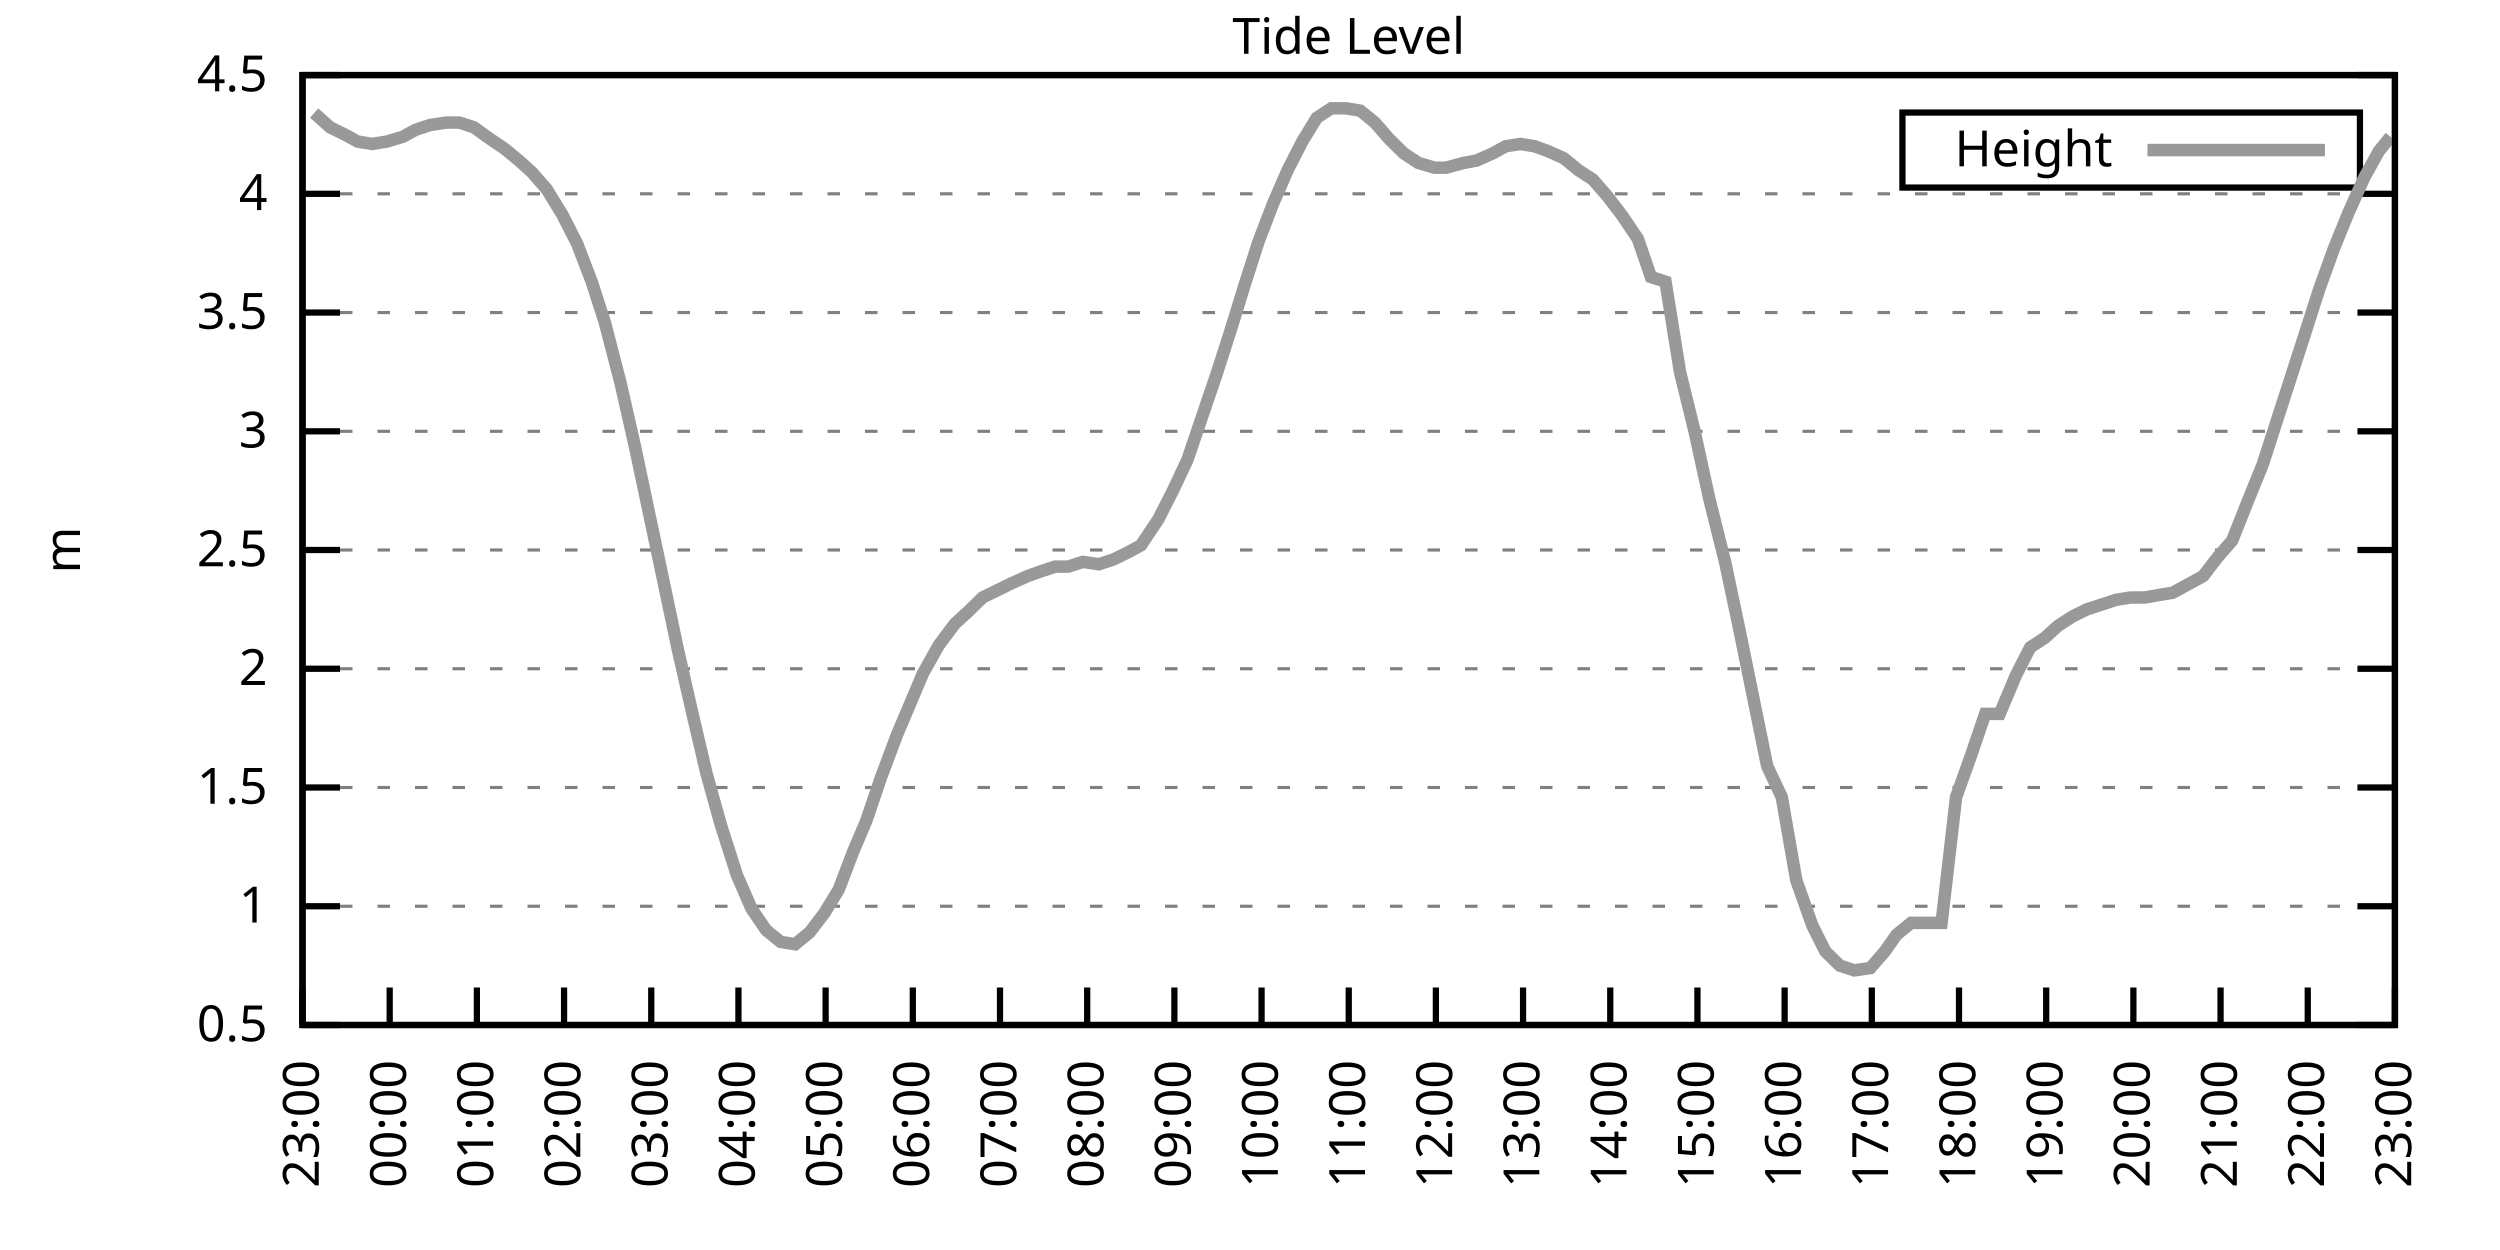
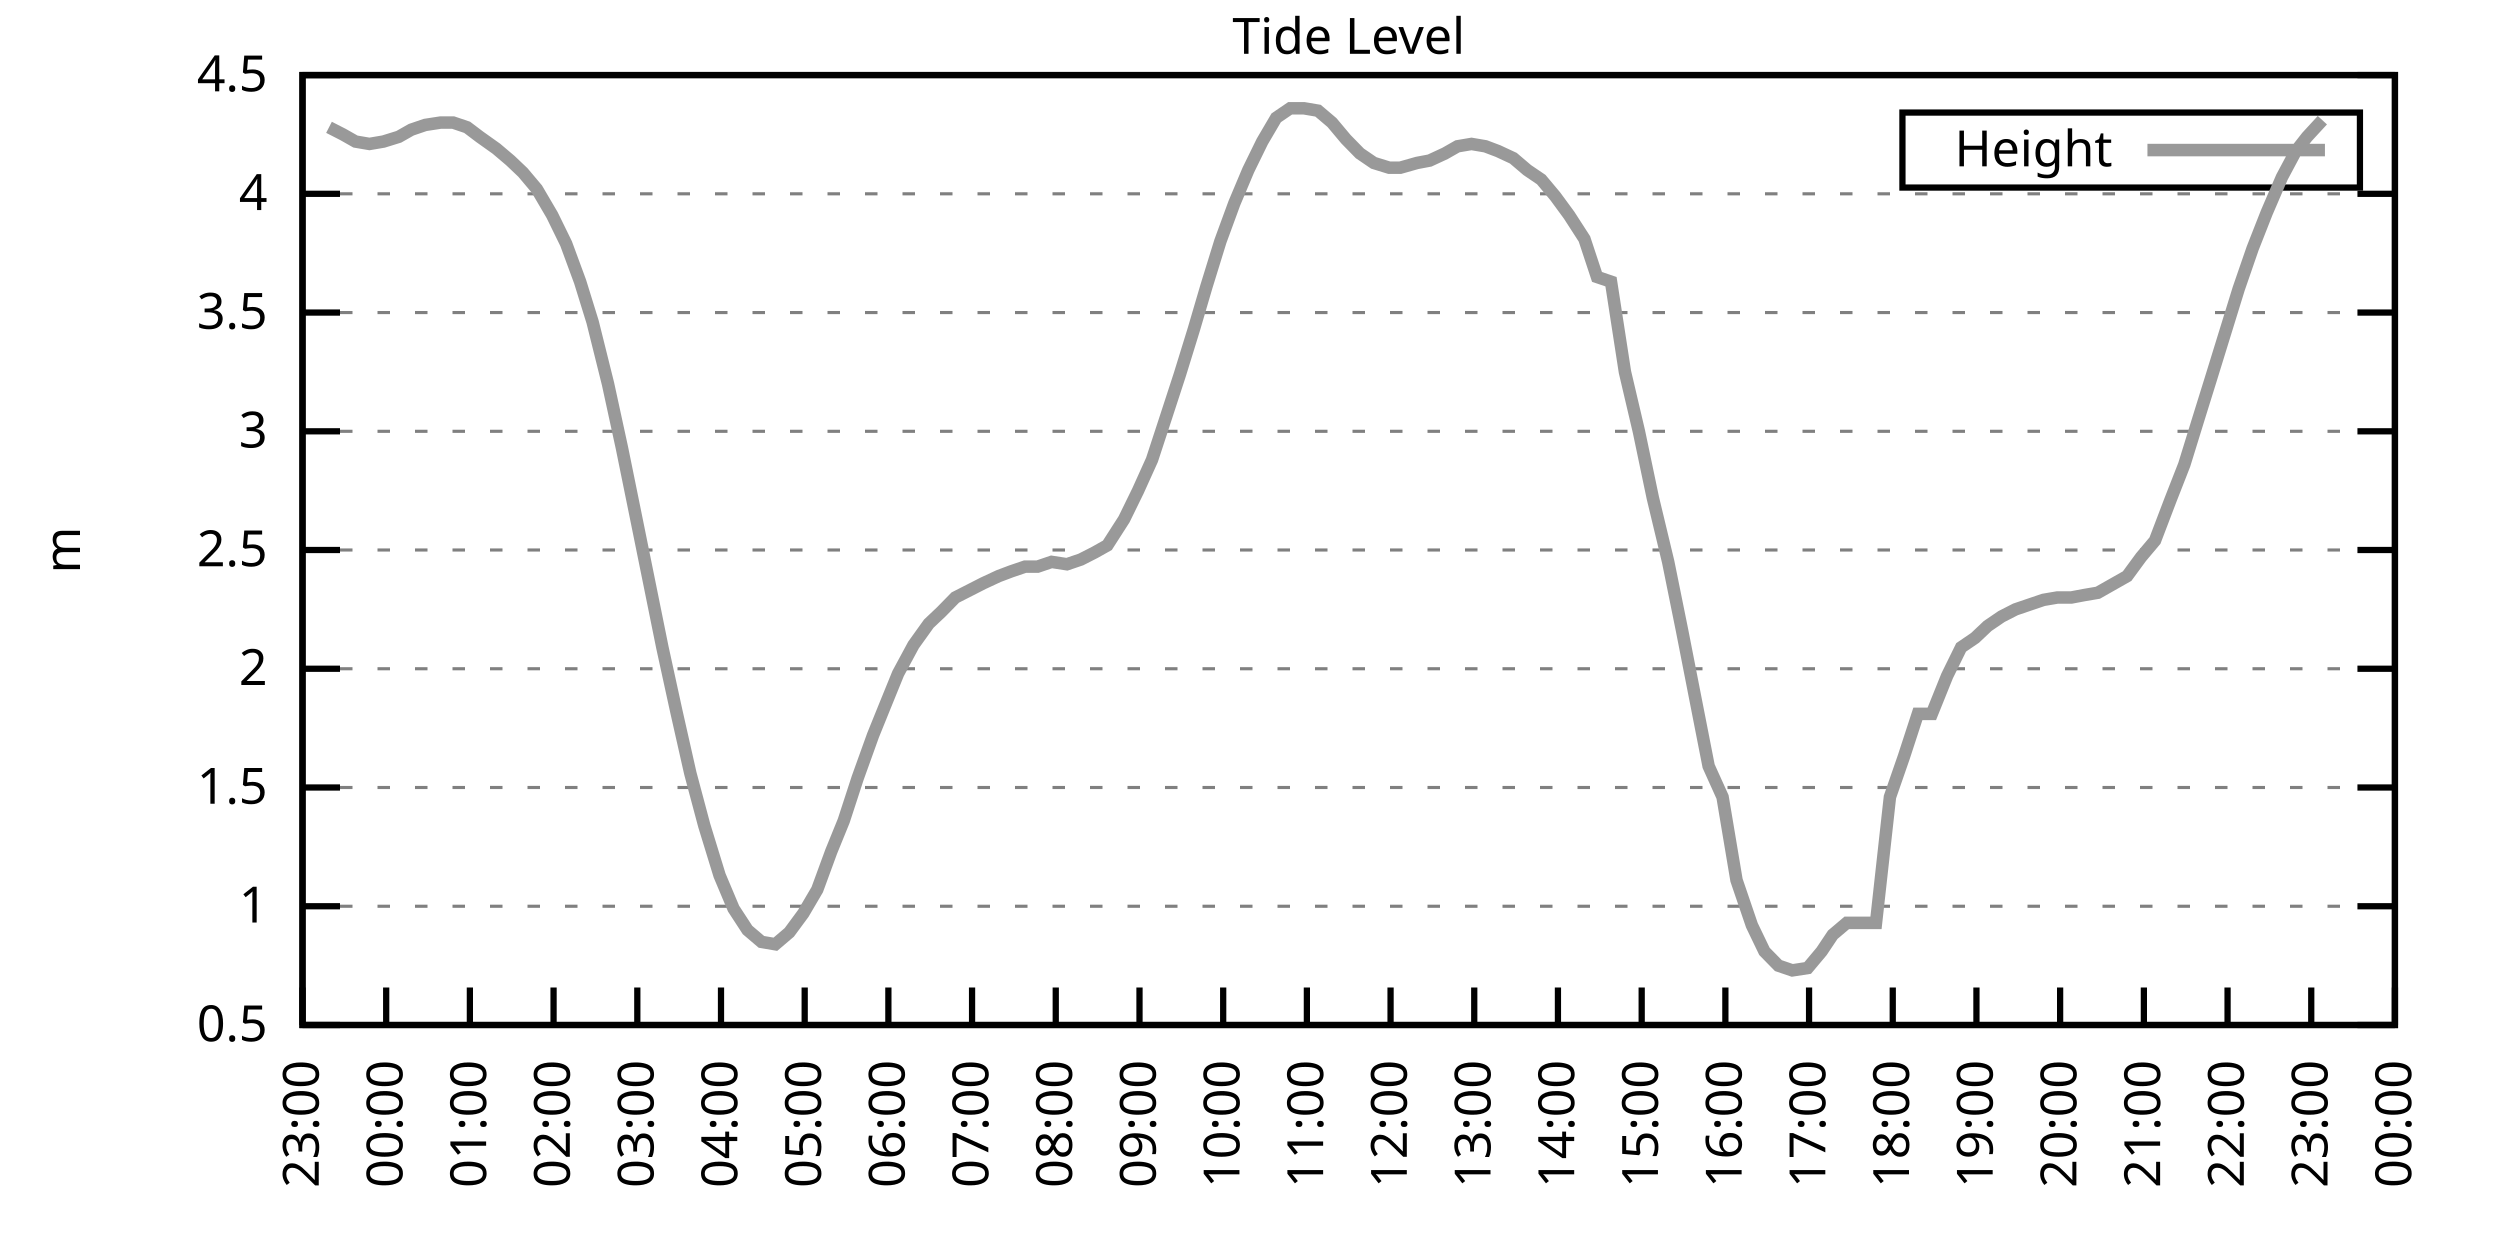
<svg xmlns="http://www.w3.org/2000/svg" xmlns:xlink="http://www.w3.org/1999/xlink" width="400" height="200" viewBox="0 0 400 200">
  <g id="gnuplot_canvas">
    <rect x="0" y="0" width="400" height="200" fill="none" />
    <defs>
      <circle id="gpDot" r="0.5" stroke-width="0.5" stroke="currentColor" />
      <path id="gpPt0" stroke-width="0.333" stroke="currentColor" d="M-1,0 h2 M0,-1 v2" />
      <path id="gpPt1" stroke-width="0.333" stroke="currentColor" d="M-1,-1 L1,1 M1,-1 L-1,1" />
      <path id="gpPt2" stroke-width="0.333" stroke="currentColor" d="M-1,0 L1,0 M0,-1 L0,1 M-1,-1 L1,1 M-1,1 L1,-1" />
      <rect id="gpPt3" stroke-width="0.333" stroke="currentColor" x="-1" y="-1" width="2" height="2" />
      <rect id="gpPt4" stroke-width="0.333" stroke="currentColor" fill="currentColor" x="-1" y="-1" width="2" height="2" />
      <circle id="gpPt5" stroke-width="0.333" stroke="currentColor" cx="0" cy="0" r="1" />
      <use xlink:href="#gpPt5" id="gpPt6" fill="currentColor" stroke="none" />
      <path id="gpPt7" stroke-width="0.333" stroke="currentColor" d="M0,-1.33 L-1.33,0.67 L1.33,0.67 z" />
      <use xlink:href="#gpPt7" id="gpPt8" fill="currentColor" stroke="none" />
      <use xlink:href="#gpPt7" id="gpPt9" stroke="currentColor" transform="rotate(180)" />
      <use xlink:href="#gpPt9" id="gpPt10" fill="currentColor" stroke="none" />
      <use xlink:href="#gpPt3" id="gpPt11" stroke="currentColor" transform="rotate(45)" />
      <use xlink:href="#gpPt11" id="gpPt12" fill="currentColor" stroke="none" />
      <path id="gpPt13" stroke-width="0.333" stroke="currentColor" d="M0,1.330 L1.265,0.411 L0.782,-1.067 L-0.782,-1.076 L-1.265,0.411 z" />
      <use xlink:href="#gpPt13" id="gpPt14" fill="currentColor" stroke="none" />
      <filter id="textbox" filterUnits="objectBoundingBox" x="0" y="0" height="1" width="1">
        <feFlood flood-color="white" flood-opacity="1" result="bgnd" />
        <feComposite in="SourceGraphic" in2="bgnd" operator="atop" />
      </filter>
      <filter id="greybox" filterUnits="objectBoundingBox" x="0" y="0" height="1" width="1">
        <feFlood flood-color="lightgrey" flood-opacity="1" result="grey" />
        <feComposite in="SourceGraphic" in2="grey" operator="atop" />
      </filter>
    </defs>
    <g fill="none" color="white" stroke="currentColor" stroke-width="1.00" stroke-linecap="butt" stroke-linejoin="miter">
</g>
    <g fill="none" color="black" stroke="currentColor" stroke-width="1.00" stroke-linecap="butt" stroke-linejoin="miter">
      <g stroke="none" shape-rendering="crispEdges">
        <polygon fill="rgb(255, 255, 255)" points="48.40,164.00 383.18,164.00 383.18,12.02 48.40,12.02 " />
      </g>
    </g>
    <g fill="none" color="black" stroke="currentColor" stroke-width="1.00" stroke-linecap="butt" stroke-linejoin="miter">
</g>
    <g fill="none" color="black" stroke="black" stroke-width="0.50" stroke-linecap="butt" stroke-linejoin="miter">
</g>
    <g fill="none" color="gray" stroke="currentColor" stroke-width="0.50" stroke-linecap="butt" stroke-linejoin="miter">
      <path stroke="gray" stroke-dasharray="2,4" class="gridline" d="M48.40,164.00 L383.19,164.00  " />
    </g>
    <g fill="none" color="gray" stroke="gray" stroke-width="1.00" stroke-linecap="butt" stroke-linejoin="miter">
</g>
    <g fill="none" color="black" stroke="currentColor" stroke-width="1.00" stroke-linecap="butt" stroke-linejoin="miter">
      <path stroke="black" d="M48.40,164.00 L54.40,164.00 M383.19,164.00 L377.19,164.00  " />
      <g transform="translate(42.80,166.60)" stroke="none" fill="black" font-family="Sans" font-size="8.00" text-anchor="end">
        <text>
          <tspan font-family="Sans"> 0.5</tspan>
        </text>
      </g>
    </g>
    <g fill="none" color="black" stroke="currentColor" stroke-width="1.00" stroke-linecap="butt" stroke-linejoin="miter">
</g>
    <g fill="none" color="black" stroke="black" stroke-width="0.50" stroke-linecap="butt" stroke-linejoin="miter">
</g>
    <g fill="none" color="gray" stroke="currentColor" stroke-width="0.50" stroke-linecap="butt" stroke-linejoin="miter">
      <path stroke="gray" stroke-dasharray="2,4" class="gridline" d="M48.40,145.00 L383.19,145.00  " />
    </g>
    <g fill="none" color="gray" stroke="gray" stroke-width="1.00" stroke-linecap="butt" stroke-linejoin="miter">
</g>
    <g fill="none" color="black" stroke="currentColor" stroke-width="1.00" stroke-linecap="butt" stroke-linejoin="miter">
      <path stroke="black" d="M48.40,145.00 L54.40,145.00 M383.19,145.00 L377.19,145.00  " />
      <g transform="translate(42.80,147.60)" stroke="none" fill="black" font-family="Sans" font-size="8.00" text-anchor="end">
        <text>
          <tspan font-family="Sans"> 1</tspan>
        </text>
      </g>
    </g>
    <g fill="none" color="black" stroke="currentColor" stroke-width="1.00" stroke-linecap="butt" stroke-linejoin="miter">
</g>
    <g fill="none" color="black" stroke="black" stroke-width="0.50" stroke-linecap="butt" stroke-linejoin="miter">
</g>
    <g fill="none" color="gray" stroke="currentColor" stroke-width="0.50" stroke-linecap="butt" stroke-linejoin="miter">
      <path stroke="gray" stroke-dasharray="2,4" class="gridline" d="M48.40,126.00 L383.19,126.00  " />
    </g>
    <g fill="none" color="gray" stroke="gray" stroke-width="1.00" stroke-linecap="butt" stroke-linejoin="miter">
</g>
    <g fill="none" color="black" stroke="currentColor" stroke-width="1.00" stroke-linecap="butt" stroke-linejoin="miter">
      <path stroke="black" d="M48.40,126.00 L54.40,126.00 M383.19,126.00 L377.19,126.00  " />
      <g transform="translate(42.80,128.60)" stroke="none" fill="black" font-family="Sans" font-size="8.00" text-anchor="end">
        <text>
          <tspan font-family="Sans"> 1.5</tspan>
        </text>
      </g>
    </g>
    <g fill="none" color="black" stroke="currentColor" stroke-width="1.00" stroke-linecap="butt" stroke-linejoin="miter">
</g>
    <g fill="none" color="black" stroke="black" stroke-width="0.50" stroke-linecap="butt" stroke-linejoin="miter">
</g>
    <g fill="none" color="gray" stroke="currentColor" stroke-width="0.50" stroke-linecap="butt" stroke-linejoin="miter">
      <path stroke="gray" stroke-dasharray="2,4" class="gridline" d="M48.40,107.00 L383.19,107.00  " />
    </g>
    <g fill="none" color="gray" stroke="gray" stroke-width="1.00" stroke-linecap="butt" stroke-linejoin="miter">
</g>
    <g fill="none" color="black" stroke="currentColor" stroke-width="1.00" stroke-linecap="butt" stroke-linejoin="miter">
      <path stroke="black" d="M48.40,107.00 L54.40,107.00 M383.19,107.00 L377.19,107.00  " />
      <g transform="translate(42.80,109.60)" stroke="none" fill="black" font-family="Sans" font-size="8.00" text-anchor="end">
        <text>
          <tspan font-family="Sans"> 2</tspan>
        </text>
      </g>
    </g>
    <g fill="none" color="black" stroke="currentColor" stroke-width="1.00" stroke-linecap="butt" stroke-linejoin="miter">
</g>
    <g fill="none" color="black" stroke="black" stroke-width="0.50" stroke-linecap="butt" stroke-linejoin="miter">
</g>
    <g fill="none" color="gray" stroke="currentColor" stroke-width="0.50" stroke-linecap="butt" stroke-linejoin="miter">
      <path stroke="gray" stroke-dasharray="2,4" class="gridline" d="M48.40,88.00 L383.19,88.00  " />
    </g>
    <g fill="none" color="gray" stroke="gray" stroke-width="1.00" stroke-linecap="butt" stroke-linejoin="miter">
</g>
    <g fill="none" color="black" stroke="currentColor" stroke-width="1.00" stroke-linecap="butt" stroke-linejoin="miter">
      <path stroke="black" d="M48.40,88.00 L54.40,88.00 M383.19,88.00 L377.19,88.00  " />
      <g transform="translate(42.80,90.60)" stroke="none" fill="black" font-family="Sans" font-size="8.00" text-anchor="end">
        <text>
          <tspan font-family="Sans"> 2.5</tspan>
        </text>
      </g>
    </g>
    <g fill="none" color="black" stroke="currentColor" stroke-width="1.00" stroke-linecap="butt" stroke-linejoin="miter">
</g>
    <g fill="none" color="black" stroke="black" stroke-width="0.50" stroke-linecap="butt" stroke-linejoin="miter">
</g>
    <g fill="none" color="gray" stroke="currentColor" stroke-width="0.50" stroke-linecap="butt" stroke-linejoin="miter">
      <path stroke="gray" stroke-dasharray="2,4" class="gridline" d="M48.40,69.01 L383.19,69.01  " />
    </g>
    <g fill="none" color="gray" stroke="gray" stroke-width="1.00" stroke-linecap="butt" stroke-linejoin="miter">
</g>
    <g fill="none" color="black" stroke="currentColor" stroke-width="1.00" stroke-linecap="butt" stroke-linejoin="miter">
      <path stroke="black" d="M48.40,69.01 L54.40,69.01 M383.19,69.01 L377.19,69.01  " />
      <g transform="translate(42.80,71.61)" stroke="none" fill="black" font-family="Sans" font-size="8.00" text-anchor="end">
        <text>
          <tspan font-family="Sans"> 3</tspan>
        </text>
      </g>
    </g>
    <g fill="none" color="black" stroke="currentColor" stroke-width="1.00" stroke-linecap="butt" stroke-linejoin="miter">
</g>
    <g fill="none" color="black" stroke="black" stroke-width="0.50" stroke-linecap="butt" stroke-linejoin="miter">
</g>
    <g fill="none" color="gray" stroke="currentColor" stroke-width="0.50" stroke-linecap="butt" stroke-linejoin="miter">
      <path stroke="gray" stroke-dasharray="2,4" class="gridline" d="M48.40,50.01 L383.19,50.01  " />
    </g>
    <g fill="none" color="gray" stroke="gray" stroke-width="1.00" stroke-linecap="butt" stroke-linejoin="miter">
</g>
    <g fill="none" color="black" stroke="currentColor" stroke-width="1.00" stroke-linecap="butt" stroke-linejoin="miter">
      <path stroke="black" d="M48.40,50.01 L54.40,50.01 M383.19,50.01 L377.19,50.01  " />
      <g transform="translate(42.80,52.61)" stroke="none" fill="black" font-family="Sans" font-size="8.00" text-anchor="end">
        <text>
          <tspan font-family="Sans"> 3.5</tspan>
        </text>
      </g>
    </g>
    <g fill="none" color="black" stroke="currentColor" stroke-width="1.00" stroke-linecap="butt" stroke-linejoin="miter">
</g>
    <g fill="none" color="black" stroke="black" stroke-width="0.50" stroke-linecap="butt" stroke-linejoin="miter">
</g>
    <g fill="none" color="gray" stroke="currentColor" stroke-width="0.50" stroke-linecap="butt" stroke-linejoin="miter">
      <path stroke="gray" stroke-dasharray="2,4" class="gridline" d="M48.40,31.01 L383.19,31.01  " />
    </g>
    <g fill="none" color="gray" stroke="gray" stroke-width="1.00" stroke-linecap="butt" stroke-linejoin="miter">
</g>
    <g fill="none" color="black" stroke="currentColor" stroke-width="1.00" stroke-linecap="butt" stroke-linejoin="miter">
      <path stroke="black" d="M48.40,31.01 L54.40,31.01 M383.19,31.01 L377.19,31.01  " />
      <g transform="translate(42.80,33.61)" stroke="none" fill="black" font-family="Sans" font-size="8.00" text-anchor="end">
        <text>
          <tspan font-family="Sans"> 4</tspan>
        </text>
      </g>
    </g>
    <g fill="none" color="black" stroke="currentColor" stroke-width="1.00" stroke-linecap="butt" stroke-linejoin="miter">
</g>
    <g fill="none" color="black" stroke="black" stroke-width="0.50" stroke-linecap="butt" stroke-linejoin="miter">
</g>
    <g fill="none" color="gray" stroke="currentColor" stroke-width="0.50" stroke-linecap="butt" stroke-linejoin="miter">
      <path stroke="gray" stroke-dasharray="2,4" class="gridline" d="M48.40,12.01 L383.19,12.01  " />
    </g>
    <g fill="none" color="gray" stroke="gray" stroke-width="1.00" stroke-linecap="butt" stroke-linejoin="miter">
</g>
    <g fill="none" color="black" stroke="currentColor" stroke-width="1.00" stroke-linecap="butt" stroke-linejoin="miter">
      <path stroke="black" d="M48.40,12.01 L54.40,12.01 M383.19,12.01 L377.19,12.01  " />
      <g transform="translate(42.80,14.61)" stroke="none" fill="black" font-family="Sans" font-size="8.00" text-anchor="end">
        <text>
          <tspan font-family="Sans"> 4.5</tspan>
        </text>
      </g>
    </g>
    <g fill="none" color="black" stroke="currentColor" stroke-width="1.00" stroke-linecap="butt" stroke-linejoin="miter">
      <path stroke="black" d="M48.40,164.00 L48.40,158.00  " />
      <g transform="translate(51.00,169.60) rotate(270.00)" stroke="none" fill="black" font-family="Sans" font-size="8.00" text-anchor="end">
        <text>
          <tspan font-family="Sans">23:00</tspan>
        </text>
      </g>
    </g>
    <g fill="none" color="black" stroke="currentColor" stroke-width="1.00" stroke-linecap="butt" stroke-linejoin="miter">
-       <path stroke="black" d="M62.35,164.00 L62.35,158.00  " />
-       <g transform="translate(64.95,169.60) rotate(270.00)" stroke="none" fill="black" font-family="Sans" font-size="8.00" text-anchor="end">
+       <path stroke="black" d="M61.79,164.00 L61.79,158.00  " />
+       <g transform="translate(64.39,169.60) rotate(270.00)" stroke="none" fill="black" font-family="Sans" font-size="8.00" text-anchor="end">
        <text>
          <tspan font-family="Sans">00:00</tspan>
        </text>
      </g>
    </g>
    <g fill="none" color="black" stroke="currentColor" stroke-width="1.00" stroke-linecap="butt" stroke-linejoin="miter">
-       <path stroke="black" d="M76.30,164.00 L76.30,158.00  " />
-       <g transform="translate(78.90,169.60) rotate(270.00)" stroke="none" fill="black" font-family="Sans" font-size="8.00" text-anchor="end">
+       <path stroke="black" d="M75.18,164.00 L75.18,158.00  " />
+       <g transform="translate(77.78,169.60) rotate(270.00)" stroke="none" fill="black" font-family="Sans" font-size="8.00" text-anchor="end">
        <text>
          <tspan font-family="Sans">01:00</tspan>
        </text>
      </g>
    </g>
    <g fill="none" color="black" stroke="currentColor" stroke-width="1.00" stroke-linecap="butt" stroke-linejoin="miter">
-       <path stroke="black" d="M90.25,164.00 L90.25,158.00  " />
-       <g transform="translate(92.85,169.60) rotate(270.00)" stroke="none" fill="black" font-family="Sans" font-size="8.00" text-anchor="end">
+       <path stroke="black" d="M88.57,164.00 L88.57,158.00  " />
+       <g transform="translate(91.17,169.60) rotate(270.00)" stroke="none" fill="black" font-family="Sans" font-size="8.00" text-anchor="end">
        <text>
          <tspan font-family="Sans">02:00</tspan>
        </text>
      </g>
    </g>
    <g fill="none" color="black" stroke="currentColor" stroke-width="1.00" stroke-linecap="butt" stroke-linejoin="miter">
-       <path stroke="black" d="M104.20,164.00 L104.20,158.00  " />
-       <g transform="translate(106.80,169.60) rotate(270.00)" stroke="none" fill="black" font-family="Sans" font-size="8.00" text-anchor="end">
+       <path stroke="black" d="M101.97,164.00 L101.97,158.00  " />
+       <g transform="translate(104.57,169.60) rotate(270.00)" stroke="none" fill="black" font-family="Sans" font-size="8.00" text-anchor="end">
        <text>
          <tspan font-family="Sans">03:00</tspan>
        </text>
      </g>
    </g>
    <g fill="none" color="black" stroke="currentColor" stroke-width="1.00" stroke-linecap="butt" stroke-linejoin="miter">
-       <path stroke="black" d="M118.15,164.00 L118.15,158.00  " />
-       <g transform="translate(120.75,169.60) rotate(270.00)" stroke="none" fill="black" font-family="Sans" font-size="8.00" text-anchor="end">
+       <path stroke="black" d="M115.36,164.00 L115.36,158.00  " />
+       <g transform="translate(117.96,169.60) rotate(270.00)" stroke="none" fill="black" font-family="Sans" font-size="8.00" text-anchor="end">
        <text>
          <tspan font-family="Sans">04:00</tspan>
        </text>
      </g>
    </g>
    <g fill="none" color="black" stroke="currentColor" stroke-width="1.00" stroke-linecap="butt" stroke-linejoin="miter">
-       <path stroke="black" d="M132.10,164.00 L132.10,158.00  " />
-       <g transform="translate(134.70,169.60) rotate(270.00)" stroke="none" fill="black" font-family="Sans" font-size="8.00" text-anchor="end">
+       <path stroke="black" d="M128.75,164.00 L128.75,158.00  " />
+       <g transform="translate(131.35,169.60) rotate(270.00)" stroke="none" fill="black" font-family="Sans" font-size="8.00" text-anchor="end">
        <text>
          <tspan font-family="Sans">05:00</tspan>
        </text>
      </g>
    </g>
    <g fill="none" color="black" stroke="currentColor" stroke-width="1.00" stroke-linecap="butt" stroke-linejoin="miter">
-       <path stroke="black" d="M146.05,164.00 L146.05,158.00  " />
-       <g transform="translate(148.65,169.60) rotate(270.00)" stroke="none" fill="black" font-family="Sans" font-size="8.00" text-anchor="end">
+       <path stroke="black" d="M142.14,164.00 L142.14,158.00  " />
+       <g transform="translate(144.74,169.60) rotate(270.00)" stroke="none" fill="black" font-family="Sans" font-size="8.00" text-anchor="end">
        <text>
          <tspan font-family="Sans">06:00</tspan>
        </text>
      </g>
    </g>
    <g fill="none" color="black" stroke="currentColor" stroke-width="1.00" stroke-linecap="butt" stroke-linejoin="miter">
-       <path stroke="black" d="M160.00,164.00 L160.00,158.00  " />
-       <g transform="translate(162.60,169.60) rotate(270.00)" stroke="none" fill="black" font-family="Sans" font-size="8.00" text-anchor="end">
+       <path stroke="black" d="M155.53,164.00 L155.53,158.00  " />
+       <g transform="translate(158.13,169.60) rotate(270.00)" stroke="none" fill="black" font-family="Sans" font-size="8.00" text-anchor="end">
        <text>
          <tspan font-family="Sans">07:00</tspan>
        </text>
      </g>
    </g>
    <g fill="none" color="black" stroke="currentColor" stroke-width="1.00" stroke-linecap="butt" stroke-linejoin="miter">
-       <path stroke="black" d="M173.95,164.00 L173.95,158.00  " />
-       <g transform="translate(176.55,169.60) rotate(270.00)" stroke="none" fill="black" font-family="Sans" font-size="8.00" text-anchor="end">
+       <path stroke="black" d="M168.92,164.00 L168.92,158.00  " />
+       <g transform="translate(171.52,169.60) rotate(270.00)" stroke="none" fill="black" font-family="Sans" font-size="8.00" text-anchor="end">
        <text>
          <tspan font-family="Sans">08:00</tspan>
        </text>
      </g>
    </g>
    <g fill="none" color="black" stroke="currentColor" stroke-width="1.00" stroke-linecap="butt" stroke-linejoin="miter">
-       <path stroke="black" d="M187.90,164.00 L187.90,158.00  " />
-       <g transform="translate(190.50,169.60) rotate(270.00)" stroke="none" fill="black" font-family="Sans" font-size="8.00" text-anchor="end">
+       <path stroke="black" d="M182.32,164.00 L182.32,158.00  " />
+       <g transform="translate(184.92,169.60) rotate(270.00)" stroke="none" fill="black" font-family="Sans" font-size="8.00" text-anchor="end">
        <text>
          <tspan font-family="Sans">09:00</tspan>
        </text>
      </g>
    </g>
    <g fill="none" color="black" stroke="currentColor" stroke-width="1.00" stroke-linecap="butt" stroke-linejoin="miter">
-       <path stroke="black" d="M201.85,164.00 L201.85,158.00  " />
-       <g transform="translate(204.45,169.60) rotate(270.00)" stroke="none" fill="black" font-family="Sans" font-size="8.00" text-anchor="end">
+       <path stroke="black" d="M195.71,164.00 L195.71,158.00  " />
+       <g transform="translate(198.31,169.60) rotate(270.00)" stroke="none" fill="black" font-family="Sans" font-size="8.00" text-anchor="end">
        <text>
          <tspan font-family="Sans">10:00</tspan>
        </text>
      </g>
    </g>
    <g fill="none" color="black" stroke="currentColor" stroke-width="1.00" stroke-linecap="butt" stroke-linejoin="miter">
-       <path stroke="black" d="M215.80,164.00 L215.80,158.00  " />
-       <g transform="translate(218.40,169.60) rotate(270.00)" stroke="none" fill="black" font-family="Sans" font-size="8.00" text-anchor="end">
+       <path stroke="black" d="M209.10,164.00 L209.10,158.00  " />
+       <g transform="translate(211.70,169.60) rotate(270.00)" stroke="none" fill="black" font-family="Sans" font-size="8.00" text-anchor="end">
        <text>
          <tspan font-family="Sans">11:00</tspan>
        </text>
      </g>
    </g>
    <g fill="none" color="black" stroke="currentColor" stroke-width="1.00" stroke-linecap="butt" stroke-linejoin="miter">
-       <path stroke="black" d="M229.74,164.00 L229.74,158.00  " />
-       <g transform="translate(232.34,169.60) rotate(270.00)" stroke="none" fill="black" font-family="Sans" font-size="8.00" text-anchor="end">
+       <path stroke="black" d="M222.49,164.00 L222.49,158.00  " />
+       <g transform="translate(225.09,169.60) rotate(270.00)" stroke="none" fill="black" font-family="Sans" font-size="8.00" text-anchor="end">
        <text>
          <tspan font-family="Sans">12:00</tspan>
        </text>
      </g>
    </g>
    <g fill="none" color="black" stroke="currentColor" stroke-width="1.00" stroke-linecap="butt" stroke-linejoin="miter">
-       <path stroke="black" d="M243.69,164.00 L243.69,158.00  " />
-       <g transform="translate(246.29,169.60) rotate(270.00)" stroke="none" fill="black" font-family="Sans" font-size="8.00" text-anchor="end">
+       <path stroke="black" d="M235.88,164.00 L235.88,158.00  " />
+       <g transform="translate(238.48,169.60) rotate(270.00)" stroke="none" fill="black" font-family="Sans" font-size="8.00" text-anchor="end">
        <text>
          <tspan font-family="Sans">13:00</tspan>
        </text>
      </g>
    </g>
    <g fill="none" color="black" stroke="currentColor" stroke-width="1.00" stroke-linecap="butt" stroke-linejoin="miter">
-       <path stroke="black" d="M257.64,164.00 L257.64,158.00  " />
-       <g transform="translate(260.24,169.60) rotate(270.00)" stroke="none" fill="black" font-family="Sans" font-size="8.00" text-anchor="end">
+       <path stroke="black" d="M249.27,164.00 L249.27,158.00  " />
+       <g transform="translate(251.87,169.60) rotate(270.00)" stroke="none" fill="black" font-family="Sans" font-size="8.00" text-anchor="end">
        <text>
          <tspan font-family="Sans">14:00</tspan>
        </text>
      </g>
    </g>
    <g fill="none" color="black" stroke="currentColor" stroke-width="1.00" stroke-linecap="butt" stroke-linejoin="miter">
-       <path stroke="black" d="M271.59,164.00 L271.59,158.00  " />
-       <g transform="translate(274.19,169.60) rotate(270.00)" stroke="none" fill="black" font-family="Sans" font-size="8.00" text-anchor="end">
+       <path stroke="black" d="M262.67,164.00 L262.67,158.00  " />
+       <g transform="translate(265.27,169.60) rotate(270.00)" stroke="none" fill="black" font-family="Sans" font-size="8.00" text-anchor="end">
        <text>
          <tspan font-family="Sans">15:00</tspan>
        </text>
      </g>
    </g>
    <g fill="none" color="black" stroke="currentColor" stroke-width="1.00" stroke-linecap="butt" stroke-linejoin="miter">
-       <path stroke="black" d="M285.54,164.00 L285.54,158.00  " />
-       <g transform="translate(288.14,169.60) rotate(270.00)" stroke="none" fill="black" font-family="Sans" font-size="8.00" text-anchor="end">
+       <path stroke="black" d="M276.06,164.00 L276.06,158.00  " />
+       <g transform="translate(278.66,169.60) rotate(270.00)" stroke="none" fill="black" font-family="Sans" font-size="8.00" text-anchor="end">
        <text>
          <tspan font-family="Sans">16:00</tspan>
        </text>
      </g>
    </g>
    <g fill="none" color="black" stroke="currentColor" stroke-width="1.00" stroke-linecap="butt" stroke-linejoin="miter">
-       <path stroke="black" d="M299.49,164.00 L299.49,158.00  " />
-       <g transform="translate(302.09,169.60) rotate(270.00)" stroke="none" fill="black" font-family="Sans" font-size="8.00" text-anchor="end">
+       <path stroke="black" d="M289.45,164.00 L289.45,158.00  " />
+       <g transform="translate(292.05,169.60) rotate(270.00)" stroke="none" fill="black" font-family="Sans" font-size="8.00" text-anchor="end">
        <text>
          <tspan font-family="Sans">17:00</tspan>
        </text>
      </g>
    </g>
    <g fill="none" color="black" stroke="currentColor" stroke-width="1.00" stroke-linecap="butt" stroke-linejoin="miter">
-       <path stroke="black" d="M313.44,164.00 L313.44,158.00  " />
-       <g transform="translate(316.04,169.60) rotate(270.00)" stroke="none" fill="black" font-family="Sans" font-size="8.00" text-anchor="end">
+       <path stroke="black" d="M302.84,164.00 L302.84,158.00  " />
+       <g transform="translate(305.44,169.60) rotate(270.00)" stroke="none" fill="black" font-family="Sans" font-size="8.00" text-anchor="end">
        <text>
          <tspan font-family="Sans">18:00</tspan>
        </text>
      </g>
    </g>
    <g fill="none" color="black" stroke="currentColor" stroke-width="1.00" stroke-linecap="butt" stroke-linejoin="miter">
-       <path stroke="black" d="M327.39,164.00 L327.39,158.00  " />
-       <g transform="translate(329.99,169.60) rotate(270.00)" stroke="none" fill="black" font-family="Sans" font-size="8.00" text-anchor="end">
+       <path stroke="black" d="M316.23,164.00 L316.23,158.00  " />
+       <g transform="translate(318.83,169.60) rotate(270.00)" stroke="none" fill="black" font-family="Sans" font-size="8.00" text-anchor="end">
        <text>
          <tspan font-family="Sans">19:00</tspan>
        </text>
      </g>
    </g>
    <g fill="none" color="black" stroke="currentColor" stroke-width="1.00" stroke-linecap="butt" stroke-linejoin="miter">
-       <path stroke="black" d="M341.34,164.00 L341.34,158.00  " />
-       <g transform="translate(343.94,169.60) rotate(270.00)" stroke="none" fill="black" font-family="Sans" font-size="8.00" text-anchor="end">
+       <path stroke="black" d="M329.62,164.00 L329.62,158.00  " />
+       <g transform="translate(332.22,169.60) rotate(270.00)" stroke="none" fill="black" font-family="Sans" font-size="8.00" text-anchor="end">
        <text>
          <tspan font-family="Sans">20:00</tspan>
        </text>
      </g>
    </g>
    <g fill="none" color="black" stroke="currentColor" stroke-width="1.00" stroke-linecap="butt" stroke-linejoin="miter">
-       <path stroke="black" d="M355.29,164.00 L355.29,158.00  " />
-       <g transform="translate(357.89,169.60) rotate(270.00)" stroke="none" fill="black" font-family="Sans" font-size="8.00" text-anchor="end">
+       <path stroke="black" d="M343.02,164.00 L343.02,158.00  " />
+       <g transform="translate(345.62,169.60) rotate(270.00)" stroke="none" fill="black" font-family="Sans" font-size="8.00" text-anchor="end">
        <text>
          <tspan font-family="Sans">21:00</tspan>
        </text>
      </g>
    </g>
    <g fill="none" color="black" stroke="currentColor" stroke-width="1.00" stroke-linecap="butt" stroke-linejoin="miter">
-       <path stroke="black" d="M369.24,164.00 L369.24,158.00  " />
-       <g transform="translate(371.84,169.60) rotate(270.00)" stroke="none" fill="black" font-family="Sans" font-size="8.00" text-anchor="end">
+       <path stroke="black" d="M356.41,164.00 L356.41,158.00  " />
+       <g transform="translate(359.01,169.60) rotate(270.00)" stroke="none" fill="black" font-family="Sans" font-size="8.00" text-anchor="end">
        <text>
          <tspan font-family="Sans">22:00</tspan>
+         </text>
+       </g>
+     </g>
+     <g fill="none" color="black" stroke="currentColor" stroke-width="1.00" stroke-linecap="butt" stroke-linejoin="miter">
+       <path stroke="black" d="M369.80,164.00 L369.80,158.00  " />
+       <g transform="translate(372.40,169.60) rotate(270.00)" stroke="none" fill="black" font-family="Sans" font-size="8.00" text-anchor="end">
+         <text>
+           <tspan font-family="Sans">23:00</tspan>
        </text>
      </g>
    </g>
    <g fill="none" color="black" stroke="currentColor" stroke-width="1.00" stroke-linecap="butt" stroke-linejoin="miter">
      <path stroke="black" d="M383.19,164.00 L383.19,158.00  " />
      <g transform="translate(385.79,169.60) rotate(270.00)" stroke="none" fill="black" font-family="Sans" font-size="8.00" text-anchor="end">
        <text>
-           <tspan font-family="Sans">23:00</tspan>
+           <tspan font-family="Sans">00:00</tspan>
        </text>
      </g>
    </g>
    <g fill="none" color="black" stroke="currentColor" stroke-width="1.00" stroke-linecap="butt" stroke-linejoin="miter">
</g>
    <g fill="none" color="black" stroke="currentColor" stroke-width="1.00" stroke-linecap="butt" stroke-linejoin="miter">
      <path stroke="black" d="M48.40,12.01 L48.40,164.00 L383.19,164.00 L383.19,12.01 L48.40,12.01 Z  " />
    </g>
    <g fill="none" color="black" stroke="currentColor" stroke-width="1.00" stroke-linecap="butt" stroke-linejoin="miter">
</g>
    <g fill="none" color="black" stroke="currentColor" stroke-width="1.00" stroke-linecap="butt" stroke-linejoin="miter">
      <path stroke="black" d="M304.39,30.01 L304.39,18.01 L377.59,18.01 L377.59,30.01 L304.39,30.01 Z  " />
    </g>
    <g id="Tide_level_plot_1">
      <g fill="none" color="white" stroke="black" stroke-width="2.00" stroke-linecap="butt" stroke-linejoin="miter">
</g>
      <g fill="none" color="black" stroke="currentColor" stroke-width="2.00" stroke-linecap="butt" stroke-linejoin="miter">
        <g transform="translate(337.99,26.61)" stroke="none" fill="black" font-family="Sans" font-size="8.00" text-anchor="end">
          <text>
            <tspan font-family="Sans">Height</tspan>
          </text>
        </g>
      </g>
      <g fill="none" color="black" stroke="currentColor" stroke-width="2.00" stroke-linecap="butt" stroke-linejoin="miter">
-         <path stroke="rgb(153, 153, 153)" d="M343.59,24.01 L371.99,24.01 M50.26,18.09 L52.82,20.37 L55.14,21.51 L57.23,22.65 L59.56,23.03 L61.88,22.65   L64.44,21.89 L66.53,20.75 L68.86,19.99 L71.42,19.61 L73.51,19.61 L75.83,20.37 L77.93,21.89 L80.72,23.79   L83.04,25.69 L85.13,27.59 L87.46,30.25 L90.02,34.43 L92.34,38.99 L94.67,45.07 L96.76,51.53 L99.32,61.41   L101.64,71.67 L103.73,81.55 L106.06,92.56 L108.38,103.58 L110.71,113.84 L113.03,123.72 L115.36,132.08 L117.92,140.06   L120.24,145.38 L122.57,148.80 L124.89,150.70 L127.22,151.08 L129.54,149.18 L131.87,146.14 L134.19,142.34 L136.51,136.26   L138.61,131.32 L140.93,124.48 L143.49,117.64 L145.58,112.70 L147.67,107.76 L150.23,103.20 L152.79,99.78 L154.88,97.88   L157.21,95.60 L159.53,94.46 L161.86,93.32 L164.41,92.18 L166.51,91.42 L168.83,90.66 L170.92,90.66 L173.25,89.90   L175.81,90.28 L178.13,89.52 L180.46,88.38 L182.55,87.25 L185.34,83.07 L187.66,78.51 L189.99,73.57 L192.31,66.73   L194.64,59.89 L196.96,52.67 L199.06,45.83 L201.38,38.61 L203.71,32.53 L206.03,27.21 L208.36,22.65 L210.68,18.85   L213.01,17.33 L215.33,17.33 L217.65,17.71 L219.98,19.61 L222.30,22.27 L224.63,24.55 L226.95,26.07 L229.51,26.83   L231.37,26.83 L234.16,26.07 L236.25,25.69 L238.81,24.55 L240.90,23.41 L243.23,23.03 L245.55,23.41 L247.65,24.17   L250.20,25.31 L252.53,27.21 L254.85,28.73 L257.18,31.39 L259.50,34.43 L262.06,38.23 L264.15,44.31 L266.48,45.07   L268.80,59.51 L271.13,69.01 L273.45,79.65 L276.01,89.90 L278.34,100.92 L280.66,112.32 L282.75,122.58 L285.08,127.52   L287.40,140.82 L289.96,148.04 L292.05,152.22 L294.38,154.50 L296.70,155.26 L299.26,154.88 L301.58,152.22 L303.44,149.56   L305.77,147.66 L308.33,147.66 L310.65,147.66 L312.98,127.52 L315.30,121.06 L317.63,114.22 L319.95,114.22 L322.51,108.14   L324.83,103.58 L327.16,102.06 L329.25,100.16 L331.58,98.64 L333.90,97.50 L336.23,96.74 L338.55,95.98 L340.88,95.60   L343.20,95.60 L345.29,95.22 L347.62,94.84 L350.41,93.32 L352.50,92.18 L354.83,89.14 L357.15,86.49 L359.71,80.03   L362.03,74.33 L364.36,67.11 L366.45,60.65 L368.78,53.43 L371.10,46.21 L373.43,39.75 L375.75,34.05 L378.31,28.35   L380.63,24.17 L382.49,21.89  " />
+         <path stroke="rgb(153, 153, 153)" d="M343.59,24.01 L371.99,24.01 M52.64,20.37 L54.87,21.51 L56.88,22.65 L59.11,23.03 L61.35,22.65 L63.80,21.89   L65.81,20.75 L68.04,19.99 L70.50,19.61 L72.50,19.61 L74.74,20.37 L76.75,21.89 L79.42,23.79 L81.66,25.69   L83.66,27.59 L85.90,30.25 L88.35,34.43 L90.58,38.99 L92.82,45.07 L94.82,51.53 L97.28,61.41 L99.51,71.67   L101.52,81.55 L103.75,92.56 L105.98,103.58 L108.22,113.84 L110.45,123.72 L112.68,132.08 L115.13,140.06 L117.37,145.38   L119.60,148.80 L121.83,150.70 L124.06,151.08 L126.29,149.18 L128.53,146.14 L130.76,142.34 L132.99,136.26 L135.00,131.32   L137.23,124.48 L139.69,117.64 L141.69,112.70 L143.70,107.76 L146.16,103.20 L148.61,99.78 L150.62,97.88 L152.85,95.60   L155.09,94.46 L157.32,93.32 L159.77,92.18 L161.78,91.42 L164.01,90.66 L166.02,90.66 L168.25,89.90 L170.71,90.28   L172.94,89.52 L175.17,88.38 L177.18,87.25 L179.86,83.07 L182.09,78.51 L184.32,73.57 L186.56,66.73 L188.79,59.89   L191.02,52.67 L193.03,45.83 L195.26,38.61 L197.49,32.53 L199.73,27.21 L201.96,22.65 L204.19,18.85 L206.42,17.33   L208.65,17.33 L210.88,17.71 L213.12,19.61 L215.35,22.27 L217.58,24.55 L219.81,26.07 L222.27,26.83 L224.05,26.83   L226.73,26.07 L228.74,25.69 L231.20,24.55 L233.20,23.41 L235.44,23.03 L237.67,23.41 L239.68,24.17 L242.13,25.31   L244.36,27.21 L246.60,28.73 L248.83,31.39 L251.06,34.43 L253.51,38.23 L255.52,44.31 L257.76,45.07 L259.99,59.51   L262.22,69.01 L264.45,79.65 L266.91,89.90 L269.14,100.92 L271.37,112.32 L273.38,122.58 L275.61,127.52 L277.84,140.82   L280.30,148.04 L282.31,152.22 L284.54,154.50 L286.77,155.26 L289.23,154.88 L291.46,152.22 L293.24,149.56 L295.48,147.66   L297.93,147.66 L300.16,147.66 L302.39,127.52 L304.63,121.06 L306.86,114.22 L309.09,114.22 L311.54,108.14 L313.78,103.58   L316.01,102.06 L318.02,100.16 L320.25,98.64 L322.48,97.50 L324.71,96.74 L326.95,95.98 L329.18,95.60 L331.41,95.60   L333.42,95.22 L335.65,94.84 L338.33,93.32 L340.34,92.18 L342.57,89.14 L344.80,86.49 L347.26,80.03 L349.49,74.33   L351.72,67.11 L353.73,60.65 L355.96,53.43 L358.19,46.21 L360.42,39.75 L362.66,34.05 L365.11,28.35 L367.34,24.17   L369.13,21.89 L371.58,19.23  " />
      </g>
    </g>
    <g fill="none" color="black" stroke="currentColor" stroke-width="2.00" stroke-linecap="butt" stroke-linejoin="miter">
</g>
    <g fill="none" color="black" stroke="black" stroke-width="1.00" stroke-linecap="butt" stroke-linejoin="miter">
</g>
    <g fill="none" color="black" stroke="currentColor" stroke-width="1.00" stroke-linecap="butt" stroke-linejoin="miter">
      <path stroke="black" d="M48.40,12.01 L48.40,164.00 L383.19,164.00 L383.19,12.01 L48.40,12.01 Z  " />
      <g transform="translate(12.80,88.01) rotate(270.00)" stroke="none" fill="black" font-family="Sans" font-size="8.00" text-anchor="middle">
        <text>
          <tspan font-family="Sans">m</tspan>
        </text>
      </g>
    </g>
    <g fill="none" color="black" stroke="currentColor" stroke-width="1.00" stroke-linecap="butt" stroke-linejoin="miter">
</g>
    <g fill="none" color="black" stroke="currentColor" stroke-width="1.00" stroke-linecap="butt" stroke-linejoin="miter">
      <g transform="translate(215.79,8.61)" stroke="none" fill="black" font-family="Sans" font-size="8.00" text-anchor="middle">
        <text>
          <tspan font-family="Sans">Tide Level</tspan>
        </text>
      </g>
    </g>
    <g fill="none" color="black" stroke="currentColor" stroke-width="1.00" stroke-linecap="butt" stroke-linejoin="miter">
</g>
  </g>
</svg>
